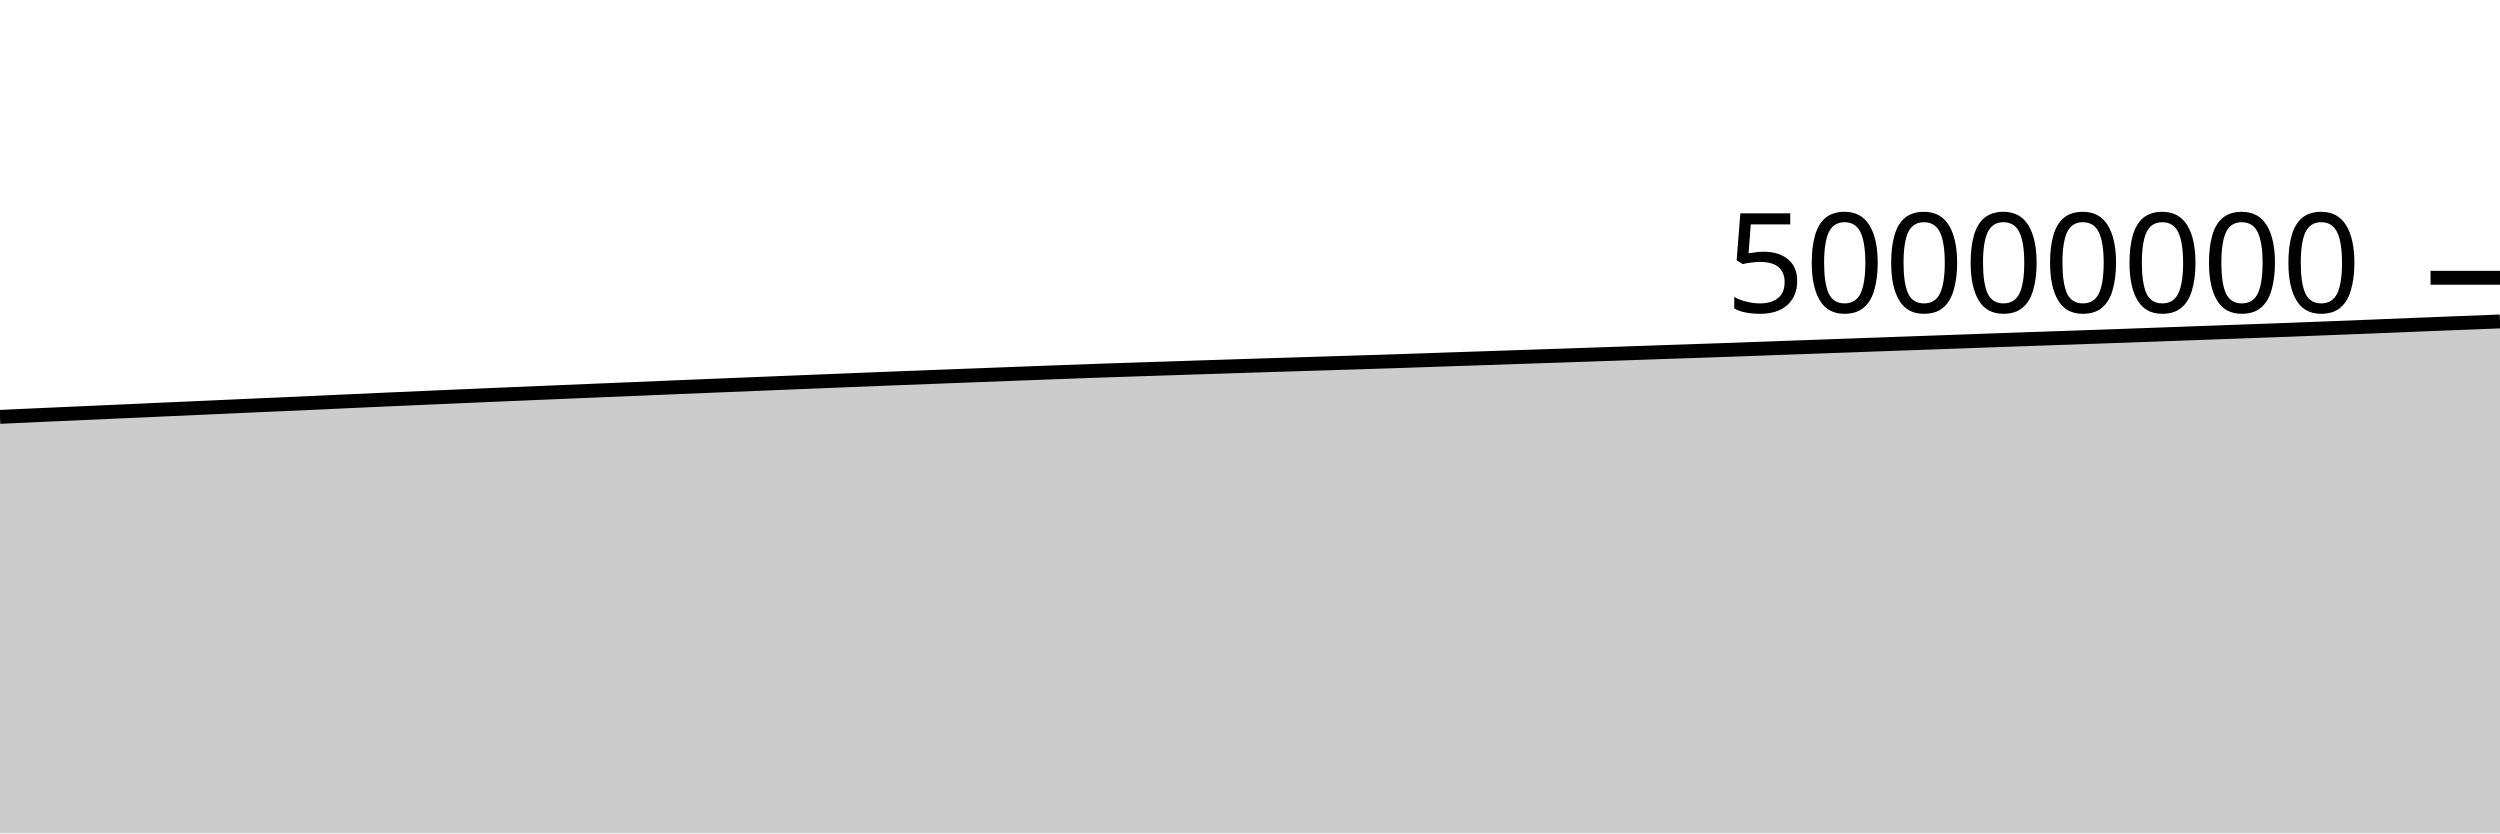
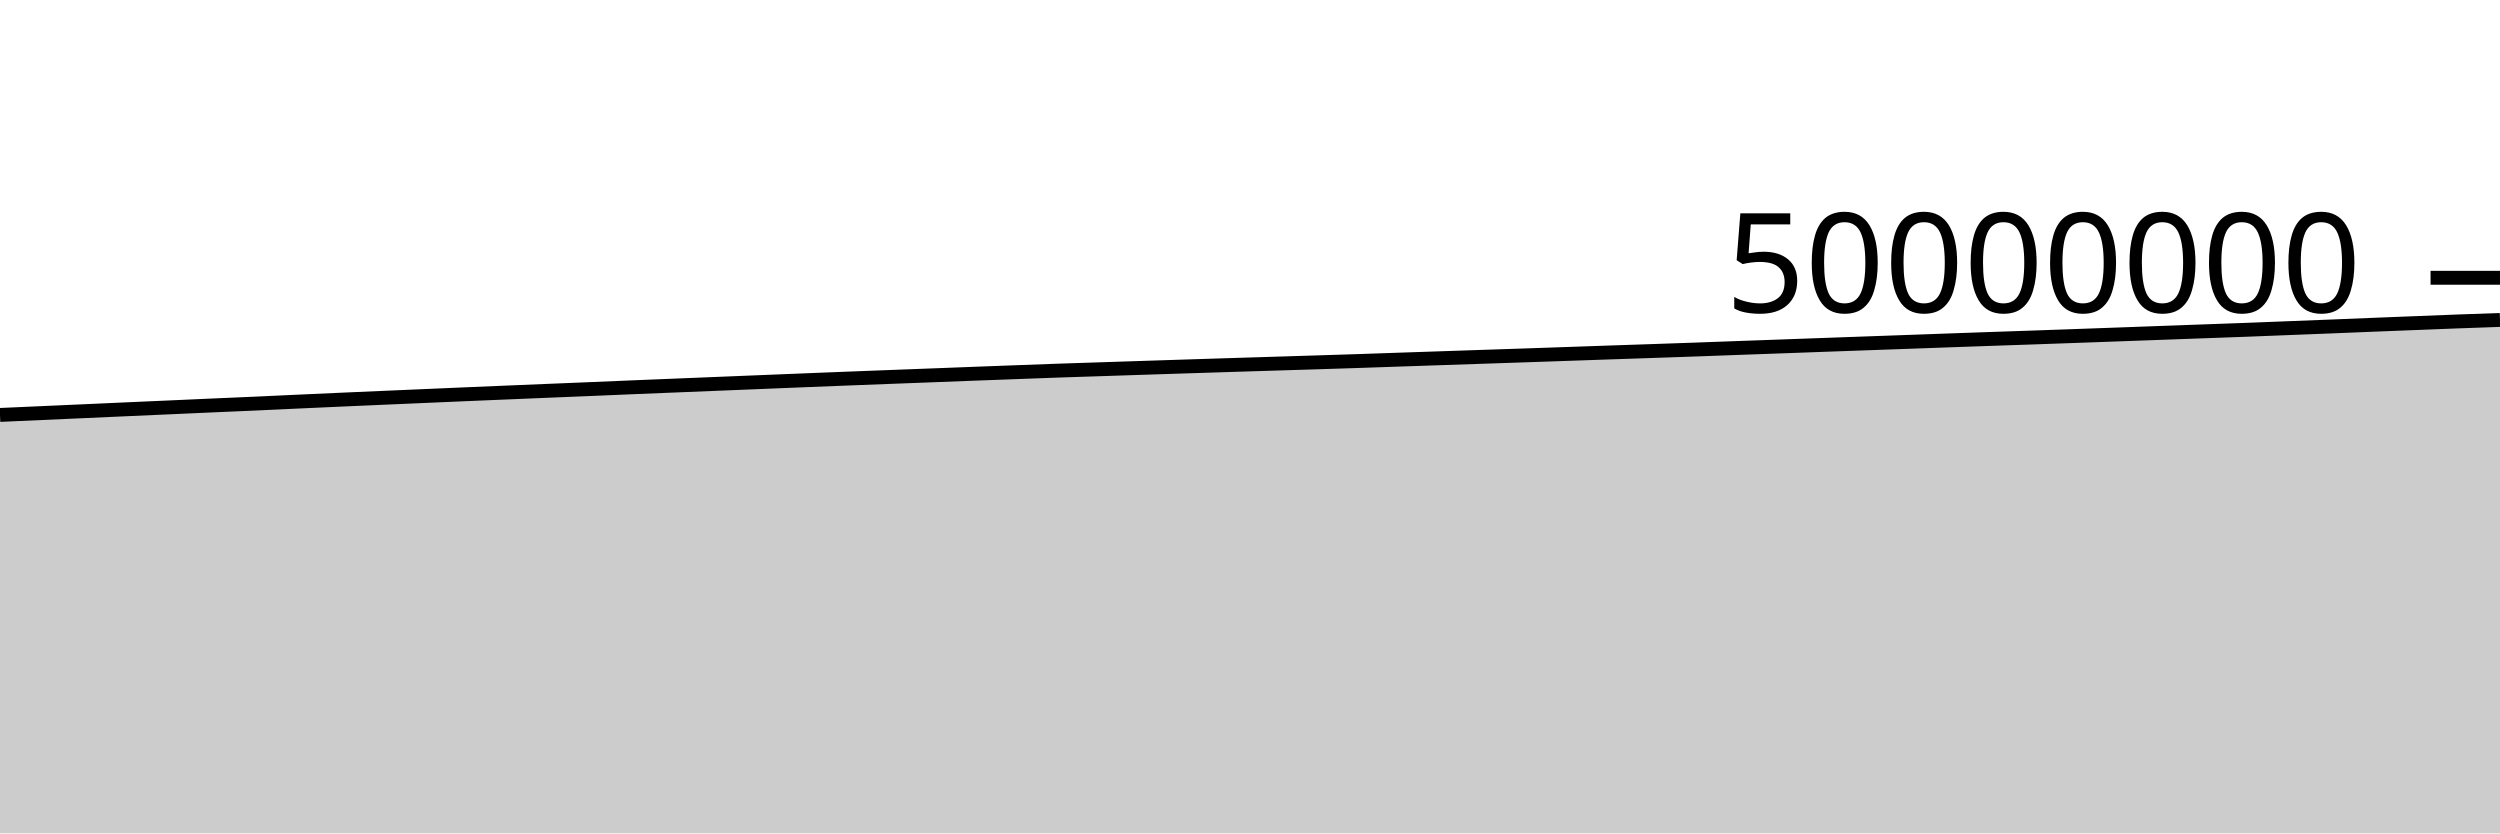
<svg xmlns="http://www.w3.org/2000/svg" viewBox="0 0 180 60">
  <g transform="translate(0,20)">
-     <path class="area" fill="rgba(0, 0, 0, 0.2)" d="M0,10.014C1.017,9.968,2.034,9.921,3.051,9.875C4.068,9.829,5.085,9.784,6.102,9.739C7.119,9.693,8.136,9.648,9.153,9.603C10.169,9.557,11.186,9.511,12.203,9.466C13.22,9.42,14.237,9.376,15.254,9.331C16.271,9.285,17.288,9.238,18.305,9.194C19.322,9.149,20.339,9.108,21.356,9.062C22.373,9.017,23.39,8.967,24.407,8.92C25.424,8.873,26.441,8.827,27.458,8.782C28.475,8.737,29.492,8.692,30.508,8.648C31.525,8.603,32.542,8.56,33.559,8.516C34.576,8.472,35.593,8.427,36.61,8.384C37.627,8.34,38.644,8.299,39.661,8.256C40.678,8.214,41.695,8.171,42.712,8.129C43.729,8.087,44.746,8.046,45.763,8.004C46.78,7.961,47.797,7.918,48.814,7.875C49.831,7.833,50.847,7.792,51.864,7.751C52.881,7.709,53.898,7.668,54.915,7.627C55.932,7.585,56.949,7.544,57.966,7.503C58.983,7.462,60,7.42,61.017,7.379C62.034,7.338,63.051,7.298,64.068,7.258C65.085,7.218,66.102,7.18,67.119,7.141C68.136,7.102,69.153,7.063,70.169,7.025C71.186,6.986,72.203,6.947,73.22,6.908C74.237,6.87,75.254,6.832,76.271,6.794C77.288,6.756,78.305,6.717,79.322,6.682C80.339,6.646,81.356,6.615,82.373,6.582C83.39,6.548,84.407,6.515,85.424,6.482C86.441,6.448,87.458,6.416,88.475,6.383C89.492,6.35,90.508,6.318,91.525,6.286C92.542,6.254,93.559,6.223,94.576,6.191C95.593,6.16,96.61,6.128,97.627,6.097C98.644,6.065,99.661,6.033,100.678,6C101.695,5.966,102.712,5.929,103.729,5.895C104.746,5.86,105.763,5.826,106.78,5.792C107.797,5.757,108.814,5.723,109.831,5.689C110.847,5.655,111.864,5.622,112.881,5.587C113.898,5.553,114.915,5.517,115.932,5.482C116.949,5.447,117.966,5.411,118.983,5.376C120,5.341,121.017,5.307,122.034,5.273C123.051,5.238,124.068,5.204,125.085,5.168C126.102,5.132,127.119,5.093,128.136,5.056C129.153,5.019,130.169,4.983,131.186,4.947C132.203,4.91,133.22,4.873,134.237,4.836C135.254,4.8,136.271,4.764,137.288,4.727C138.305,4.691,139.322,4.655,140.339,4.618C141.356,4.582,142.373,4.544,143.39,4.508C144.407,4.471,145.424,4.436,146.441,4.401C147.458,4.366,148.475,4.333,149.492,4.297C150.508,4.262,151.525,4.226,152.542,4.189C153.559,4.153,154.576,4.115,155.593,4.079C156.61,4.042,157.627,4.005,158.644,3.968C159.661,3.931,160.678,3.894,161.695,3.857C162.712,3.82,163.729,3.785,164.746,3.747C165.763,3.709,166.78,3.667,167.797,3.627C168.814,3.588,169.831,3.548,170.847,3.508C171.864,3.467,172.881,3.425,173.898,3.384C174.915,3.343,175.932,3.304,176.949,3.264C177.966,3.224,178.983,3.184,180,3.144L180,40C178.983,40,177.966,40,176.949,40C175.932,40,174.915,40,173.898,40C172.881,40,171.864,40,170.847,40C169.831,40,168.814,40,167.797,40C166.78,40,165.763,40,164.746,40C163.729,40,162.712,40,161.695,40C160.678,40,159.661,40,158.644,40C157.627,40,156.61,40,155.593,40C154.576,40,153.559,40,152.542,40C151.525,40,150.508,40,149.492,40C148.475,40,147.458,40,146.441,40C145.424,40,144.407,40,143.39,40C142.373,40,141.356,40,140.339,40C139.322,40,138.305,40,137.288,40C136.271,40,135.254,40,134.237,40C133.22,40,132.203,40,131.186,40C130.169,40,129.153,40,128.136,40C127.119,40,126.102,40,125.085,40C124.068,40,123.051,40,122.034,40C121.017,40,120,40,118.983,40C117.966,40,116.949,40,115.932,40C114.915,40,113.898,40,112.881,40C111.864,40,110.847,40,109.831,40C108.814,40,107.797,40,106.78,40C105.763,40,104.746,40,103.729,40C102.712,40,101.695,40,100.678,40C99.661,40,98.644,40,97.627,40C96.61,40,95.593,40,94.576,40C93.559,40,92.542,40,91.525,40C90.508,40,89.492,40,88.475,40C87.458,40,86.441,40,85.424,40C84.407,40,83.39,40,82.373,40C81.356,40,80.339,40,79.322,40C78.305,40,77.288,40,76.271,40C75.254,40,74.237,40,73.22,40C72.203,40,71.186,40,70.169,40C69.153,40,68.136,40,67.119,40C66.102,40,65.085,40,64.068,40C63.051,40,62.034,40,61.017,40C60,40,58.983,40,57.966,40C56.949,40,55.932,40,54.915,40C53.898,40,52.881,40,51.864,40C50.847,40,49.831,40,48.814,40C47.797,40,46.78,40,45.763,40C44.746,40,43.729,40,42.712,40C41.695,40,40.678,40,39.661,40C38.644,40,37.627,40,36.61,40C35.593,40,34.576,40,33.559,40C32.542,40,31.525,40,30.508,40C29.492,40,28.475,40,27.458,40C26.441,40,25.424,40,24.407,40C23.39,40,22.373,40,21.356,40C20.339,40,19.322,40,18.305,40C17.288,40,16.271,40,15.254,40C14.237,40,13.22,40,12.203,40C11.186,40,10.169,40,9.153,40C8.136,40,7.119,40,6.102,40C5.085,40,4.068,40,3.051,40C2.034,40,1.017,40,0,40Z" />
-     <path class="line" stroke="black" fill="none" d="M0,10.014C1.017,9.968,2.034,9.921,3.051,9.875C4.068,9.829,5.085,9.784,6.102,9.739C7.119,9.693,8.136,9.648,9.153,9.603C10.169,9.557,11.186,9.511,12.203,9.466C13.22,9.42,14.237,9.376,15.254,9.331C16.271,9.285,17.288,9.238,18.305,9.194C19.322,9.149,20.339,9.108,21.356,9.062C22.373,9.017,23.39,8.967,24.407,8.92C25.424,8.873,26.441,8.827,27.458,8.782C28.475,8.737,29.492,8.692,30.508,8.648C31.525,8.603,32.542,8.56,33.559,8.516C34.576,8.472,35.593,8.427,36.61,8.384C37.627,8.34,38.644,8.299,39.661,8.256C40.678,8.214,41.695,8.171,42.712,8.129C43.729,8.087,44.746,8.046,45.763,8.004C46.78,7.961,47.797,7.918,48.814,7.875C49.831,7.833,50.847,7.792,51.864,7.751C52.881,7.709,53.898,7.668,54.915,7.627C55.932,7.585,56.949,7.544,57.966,7.503C58.983,7.462,60,7.42,61.017,7.379C62.034,7.338,63.051,7.298,64.068,7.258C65.085,7.218,66.102,7.18,67.119,7.141C68.136,7.102,69.153,7.063,70.169,7.025C71.186,6.986,72.203,6.947,73.22,6.908C74.237,6.87,75.254,6.832,76.271,6.794C77.288,6.756,78.305,6.717,79.322,6.682C80.339,6.646,81.356,6.615,82.373,6.582C83.39,6.548,84.407,6.515,85.424,6.482C86.441,6.448,87.458,6.416,88.475,6.383C89.492,6.35,90.508,6.318,91.525,6.286C92.542,6.254,93.559,6.223,94.576,6.191C95.593,6.16,96.61,6.128,97.627,6.097C98.644,6.065,99.661,6.033,100.678,6C101.695,5.966,102.712,5.929,103.729,5.895C104.746,5.86,105.763,5.826,106.78,5.792C107.797,5.757,108.814,5.723,109.831,5.689C110.847,5.655,111.864,5.622,112.881,5.587C113.898,5.553,114.915,5.517,115.932,5.482C116.949,5.447,117.966,5.411,118.983,5.376C120,5.341,121.017,5.307,122.034,5.273C123.051,5.238,124.068,5.204,125.085,5.168C126.102,5.132,127.119,5.093,128.136,5.056C129.153,5.019,130.169,4.983,131.186,4.947C132.203,4.91,133.22,4.873,134.237,4.836C135.254,4.8,136.271,4.764,137.288,4.727C138.305,4.691,139.322,4.655,140.339,4.618C141.356,4.582,142.373,4.544,143.39,4.508C144.407,4.471,145.424,4.436,146.441,4.401C147.458,4.366,148.475,4.333,149.492,4.297C150.508,4.262,151.525,4.226,152.542,4.189C153.559,4.153,154.576,4.115,155.593,4.079C156.61,4.042,157.627,4.005,158.644,3.968C159.661,3.931,160.678,3.894,161.695,3.857C162.712,3.82,163.729,3.785,164.746,3.747C165.763,3.709,166.78,3.667,167.797,3.627C168.814,3.588,169.831,3.548,170.847,3.508C171.864,3.467,172.881,3.425,173.898,3.384C174.915,3.343,175.932,3.304,176.949,3.264C177.966,3.224,178.983,3.184,180,3.144" />
+     <path class="area" fill="rgba(0, 0, 0, 0.2)" d="M0,9.875C1.017,9.83,2.034,9.784,3.051,9.739C4.068,9.693,5.085,9.648,6.102,9.603C7.119,9.557,8.136,9.511,9.153,9.466C10.169,9.42,11.186,9.376,12.203,9.331C13.22,9.285,14.237,9.238,15.254,9.194C16.271,9.149,17.288,9.108,18.305,9.062C19.322,9.017,20.339,8.967,21.356,8.92C22.373,8.873,23.39,8.827,24.407,8.782C25.424,8.737,26.441,8.692,27.458,8.648C28.475,8.603,29.492,8.56,30.508,8.516C31.525,8.472,32.542,8.427,33.559,8.384C34.576,8.34,35.593,8.299,36.61,8.256C37.627,8.214,38.644,8.171,39.661,8.129C40.678,8.087,41.695,8.046,42.712,8.004C43.729,7.961,44.746,7.918,45.763,7.875C46.78,7.833,47.797,7.792,48.814,7.751C49.831,7.709,50.847,7.668,51.864,7.627C52.881,7.585,53.898,7.544,54.915,7.503C55.932,7.462,56.949,7.42,57.966,7.379C58.983,7.338,60,7.298,61.017,7.258C62.034,7.218,63.051,7.18,64.068,7.141C65.085,7.102,66.102,7.063,67.119,7.025C68.136,6.986,69.153,6.947,70.169,6.908C71.186,6.87,72.203,6.832,73.22,6.794C74.237,6.756,75.254,6.717,76.271,6.682C77.288,6.646,78.305,6.615,79.322,6.582C80.339,6.548,81.356,6.515,82.373,6.482C83.39,6.448,84.407,6.416,85.424,6.383C86.441,6.35,87.458,6.318,88.475,6.286C89.492,6.254,90.508,6.223,91.525,6.191C92.542,6.16,93.559,6.128,94.576,6.097C95.593,6.065,96.61,6.033,97.627,6C98.644,5.966,99.661,5.929,100.678,5.895C101.695,5.86,102.712,5.826,103.729,5.792C104.746,5.757,105.763,5.723,106.78,5.689C107.797,5.655,108.814,5.622,109.831,5.587C110.847,5.553,111.864,5.517,112.881,5.482C113.898,5.447,114.915,5.411,115.932,5.376C116.949,5.341,117.966,5.307,118.983,5.273C120,5.238,121.017,5.204,122.034,5.168C123.051,5.132,124.068,5.093,125.085,5.056C126.102,5.019,127.119,4.983,128.136,4.947C129.153,4.91,130.169,4.873,131.186,4.836C132.203,4.8,133.22,4.764,134.237,4.727C135.254,4.691,136.271,4.655,137.288,4.618C138.305,4.582,139.322,4.544,140.339,4.508C141.356,4.471,142.373,4.436,143.39,4.401C144.407,4.366,145.424,4.333,146.441,4.297C147.458,4.262,148.475,4.226,149.492,4.189C150.508,4.153,151.525,4.115,152.542,4.079C153.559,4.042,154.576,4.005,155.593,3.968C156.61,3.931,157.627,3.894,158.644,3.857C159.661,3.82,160.678,3.785,161.695,3.747C162.712,3.709,163.729,3.667,164.746,3.627C165.763,3.588,166.78,3.548,167.797,3.508C168.814,3.467,169.831,3.425,170.847,3.384C171.864,3.343,172.881,3.304,173.898,3.264C174.915,3.224,175.932,3.182,176.949,3.144C177.966,3.106,178.983,3.071,180,3.036L180,40C178.983,40,177.966,40,176.949,40C175.932,40,174.915,40,173.898,40C172.881,40,171.864,40,170.847,40C169.831,40,168.814,40,167.797,40C166.78,40,165.763,40,164.746,40C163.729,40,162.712,40,161.695,40C160.678,40,159.661,40,158.644,40C157.627,40,156.61,40,155.593,40C154.576,40,153.559,40,152.542,40C151.525,40,150.508,40,149.492,40C148.475,40,147.458,40,146.441,40C145.424,40,144.407,40,143.39,40C142.373,40,141.356,40,140.339,40C139.322,40,138.305,40,137.288,40C136.271,40,135.254,40,134.237,40C133.22,40,132.203,40,131.186,40C130.169,40,129.153,40,128.136,40C127.119,40,126.102,40,125.085,40C124.068,40,123.051,40,122.034,40C121.017,40,120,40,118.983,40C117.966,40,116.949,40,115.932,40C114.915,40,113.898,40,112.881,40C111.864,40,110.847,40,109.831,40C108.814,40,107.797,40,106.78,40C105.763,40,104.746,40,103.729,40C102.712,40,101.695,40,100.678,40C99.661,40,98.644,40,97.627,40C96.61,40,95.593,40,94.576,40C93.559,40,92.542,40,91.525,40C90.508,40,89.492,40,88.475,40C87.458,40,86.441,40,85.424,40C84.407,40,83.39,40,82.373,40C81.356,40,80.339,40,79.322,40C78.305,40,77.288,40,76.271,40C75.254,40,74.237,40,73.22,40C72.203,40,71.186,40,70.169,40C69.153,40,68.136,40,67.119,40C66.102,40,65.085,40,64.068,40C63.051,40,62.034,40,61.017,40C60,40,58.983,40,57.966,40C56.949,40,55.932,40,54.915,40C53.898,40,52.881,40,51.864,40C50.847,40,49.831,40,48.814,40C47.797,40,46.78,40,45.763,40C44.746,40,43.729,40,42.712,40C41.695,40,40.678,40,39.661,40C38.644,40,37.627,40,36.61,40C35.593,40,34.576,40,33.559,40C32.542,40,31.525,40,30.508,40C29.492,40,28.475,40,27.458,40C26.441,40,25.424,40,24.407,40C23.39,40,22.373,40,21.356,40C20.339,40,19.322,40,18.305,40C17.288,40,16.271,40,15.254,40C14.237,40,13.22,40,12.203,40C11.186,40,10.169,40,9.153,40C8.136,40,7.119,40,6.102,40C5.085,40,4.068,40,3.051,40C2.034,40,1.017,40,0,40Z" />
+     <path class="line" stroke="black" fill="none" d="M0,9.875C1.017,9.83,2.034,9.784,3.051,9.739C4.068,9.693,5.085,9.648,6.102,9.603C7.119,9.557,8.136,9.511,9.153,9.466C10.169,9.42,11.186,9.376,12.203,9.331C13.22,9.285,14.237,9.238,15.254,9.194C16.271,9.149,17.288,9.108,18.305,9.062C19.322,9.017,20.339,8.967,21.356,8.92C22.373,8.873,23.39,8.827,24.407,8.782C25.424,8.737,26.441,8.692,27.458,8.648C28.475,8.603,29.492,8.56,30.508,8.516C31.525,8.472,32.542,8.427,33.559,8.384C34.576,8.34,35.593,8.299,36.61,8.256C37.627,8.214,38.644,8.171,39.661,8.129C40.678,8.087,41.695,8.046,42.712,8.004C43.729,7.961,44.746,7.918,45.763,7.875C46.78,7.833,47.797,7.792,48.814,7.751C49.831,7.709,50.847,7.668,51.864,7.627C52.881,7.585,53.898,7.544,54.915,7.503C55.932,7.462,56.949,7.42,57.966,7.379C58.983,7.338,60,7.298,61.017,7.258C62.034,7.218,63.051,7.18,64.068,7.141C65.085,7.102,66.102,7.063,67.119,7.025C68.136,6.986,69.153,6.947,70.169,6.908C71.186,6.87,72.203,6.832,73.22,6.794C74.237,6.756,75.254,6.717,76.271,6.682C77.288,6.646,78.305,6.615,79.322,6.582C80.339,6.548,81.356,6.515,82.373,6.482C83.39,6.448,84.407,6.416,85.424,6.383C86.441,6.35,87.458,6.318,88.475,6.286C89.492,6.254,90.508,6.223,91.525,6.191C92.542,6.16,93.559,6.128,94.576,6.097C95.593,6.065,96.61,6.033,97.627,6C98.644,5.966,99.661,5.929,100.678,5.895C101.695,5.86,102.712,5.826,103.729,5.792C104.746,5.757,105.763,5.723,106.78,5.689C107.797,5.655,108.814,5.622,109.831,5.587C110.847,5.553,111.864,5.517,112.881,5.482C113.898,5.447,114.915,5.411,115.932,5.376C116.949,5.341,117.966,5.307,118.983,5.273C120,5.238,121.017,5.204,122.034,5.168C123.051,5.132,124.068,5.093,125.085,5.056C126.102,5.019,127.119,4.983,128.136,4.947C129.153,4.91,130.169,4.873,131.186,4.836C132.203,4.8,133.22,4.764,134.237,4.727C135.254,4.691,136.271,4.655,137.288,4.618C138.305,4.582,139.322,4.544,140.339,4.508C141.356,4.471,142.373,4.436,143.39,4.401C144.407,4.366,145.424,4.333,146.441,4.297C147.458,4.262,148.475,4.226,149.492,4.189C150.508,4.153,151.525,4.115,152.542,4.079C153.559,4.042,154.576,4.005,155.593,3.968C156.61,3.931,157.627,3.894,158.644,3.857C159.661,3.82,160.678,3.785,161.695,3.747C162.712,3.709,163.729,3.667,164.746,3.627C165.763,3.588,166.78,3.548,167.797,3.508C168.814,3.467,169.831,3.425,170.847,3.384C171.864,3.343,172.881,3.304,173.898,3.264C174.915,3.224,175.932,3.182,176.949,3.144C177.966,3.106,178.983,3.071,180,3.036" />
    <path class="axis-ceiling" stroke-width="1" stroke="black" fill="none" d="M175,0L180,0" />
    <text class="axis-ceiling-label" font-family="sans-serif" text-anchor="end" font-size="10px" x="170" y="2.5">50000000</text>
  </g>
</svg>
